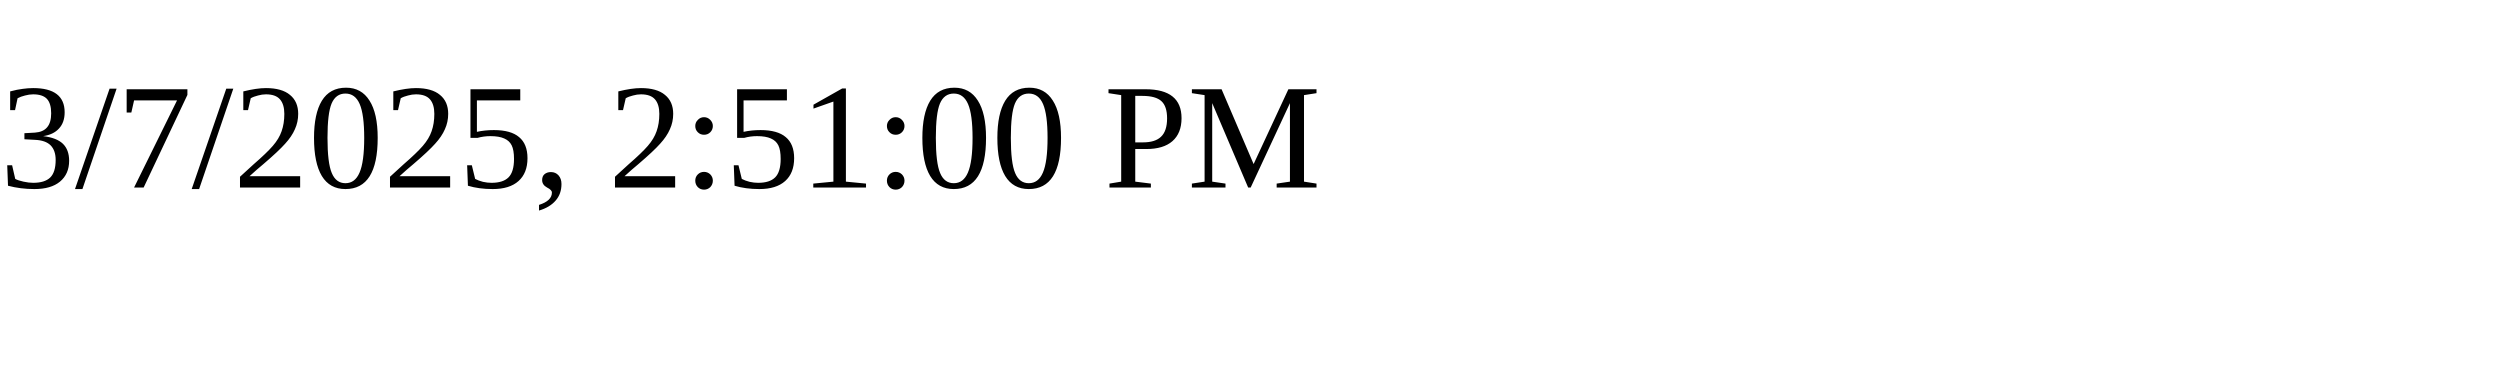
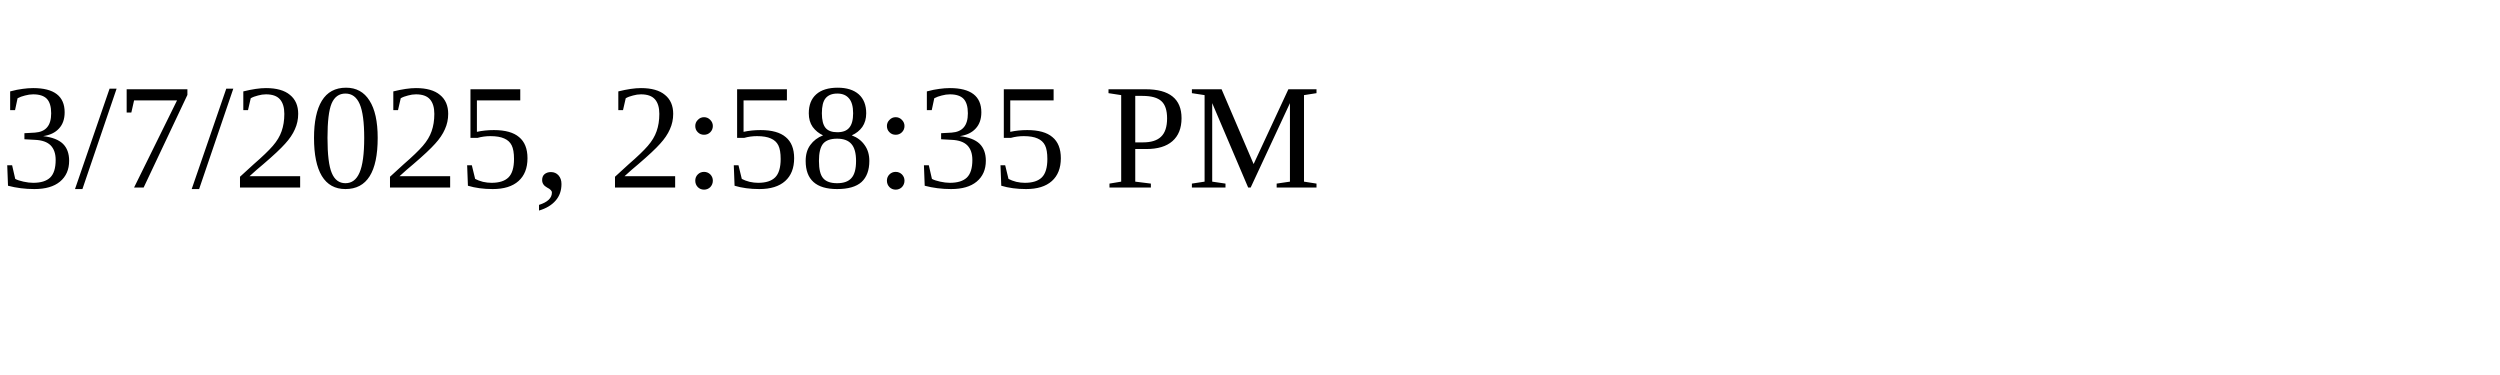
<svg xmlns="http://www.w3.org/2000/svg" height="30" width="200">
-   <text x="0" y="15">3/7/2025, 2:51:00 PM</text>
+   <text x="0" y="15">3/7/2025, 2:58:35 PM</text>
</svg>
